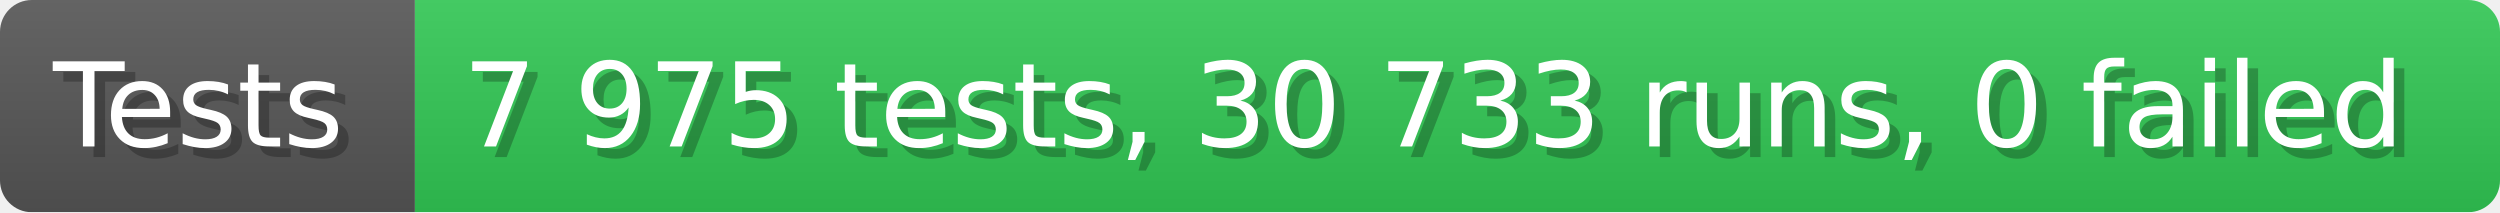
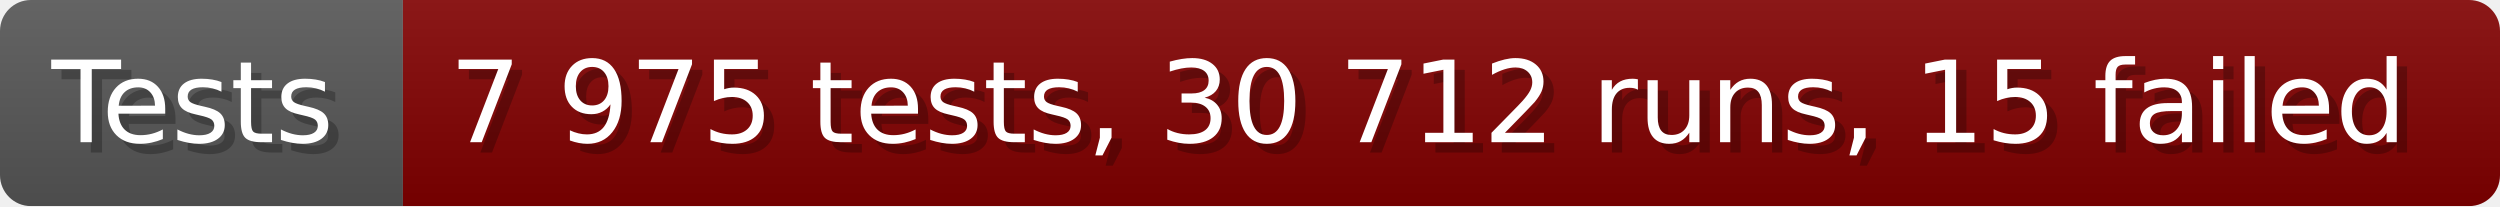
- <svg xmlns="http://www.w3.org/2000/svg" width="235.6" height="20" viewBox="0 0 2356 200" role="img" aria-label="Tests: 7 975 tests, 30 733 runs, 0 failed">
+ <svg xmlns="http://www.w3.org/2000/svg" width="242.6" height="20" viewBox="0 0 2426 200" role="img" aria-label="Tests: 7 975 tests, 30 712 runs, 15 failed">
  <linearGradient id="a" x2="0" y2="100%">
    <stop offset="0" stop-opacity=".1" stop-color="#EEE" />
    <stop offset="1" stop-opacity=".1" />
  </linearGradient>
  <mask id="m">
-     <rect width="2356" height="200" rx="30" fill="#FFF" />
+     <rect width="2426" height="200" rx="30" fill="#FFF" />
  </mask>
  <g mask="url(#m)">
    <rect width="391" height="200" fill="#555" />
-     <rect width="1965" height="200" fill="#31c653" x="391" />
-     <rect width="2356" height="200" fill="url(#a)" />
+     <rect width="2035" height="200" fill="#800000" x="391" />
+     <rect width="2426" height="200" fill="url(#a)" />
  </g>
  <g aria-hidden="true" fill="#fff" text-anchor="start" font-family="Verdana,DejaVu Sans,sans-serif" font-size="110">
    <text x="60" y="148" textLength="291" fill="#000" opacity="0.25">Tests</text>
    <text x="50" y="138" textLength="291">Tests</text>
-     <text x="446" y="148" textLength="1865" fill="#000" opacity="0.25">7 975 tests, 30 733 runs, 0 failed</text>
-     <text x="436" y="138" textLength="1865">7 975 tests, 30 733 runs, 0 failed</text>
+     <text x="446" y="148" textLength="1935" fill="#000" opacity="0.25">7 975 tests, 30 712 runs, 15 failed</text>
+     <text x="436" y="138" textLength="1935">7 975 tests, 30 712 runs, 15 failed</text>
  </g>
</svg>
